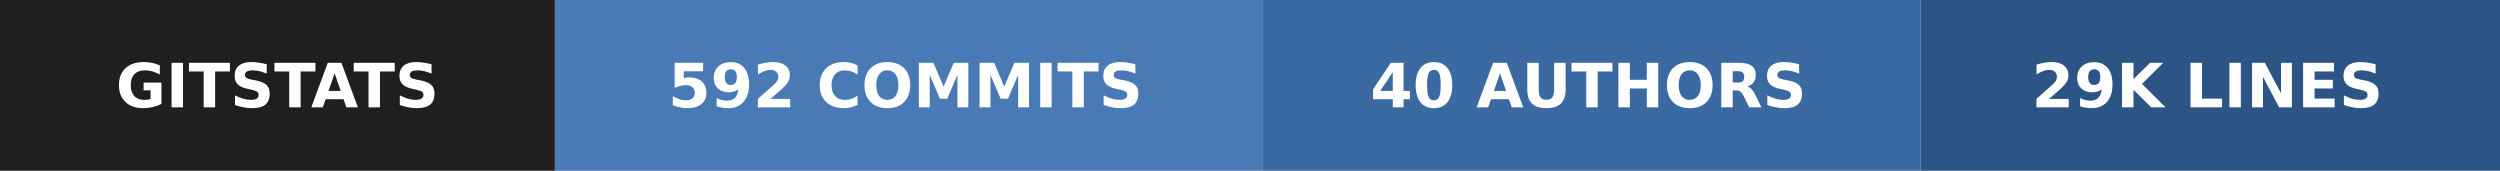
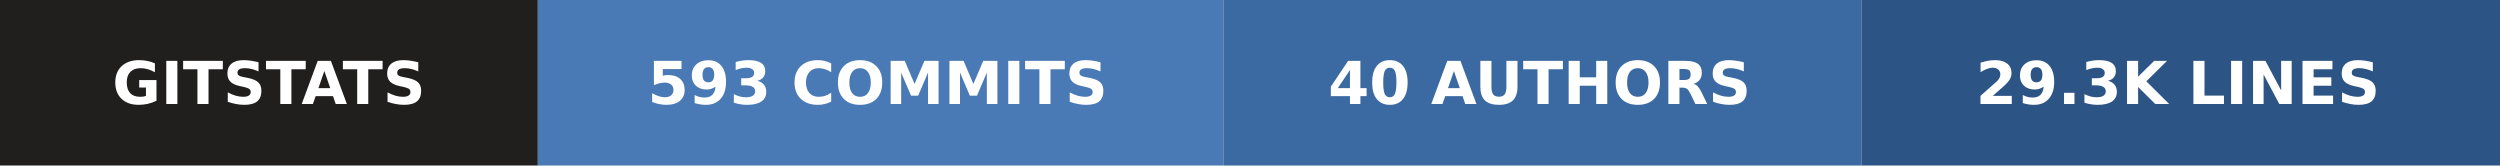
- <svg xmlns="http://www.w3.org/2000/svg" width="410" height="28" role="img" aria-label="gitstats: 592 commits, 40 authors, 29k lines">
+ <svg xmlns="http://www.w3.org/2000/svg" width="423" height="28" role="img" aria-label="gitstats: 593 commits, 40 authors, 29.3k lines">
  <g>
    <rect x="0" width="91" height="28" fill="#211e1e" />
    <rect x="91" width="116" height="28" fill="#4a7ab5" />
    <rect x="207" width="108" height="28" fill="#3b6aa3" />
-     <rect x="315" width="95" height="28" fill="#2c5485" />
+     <rect x="315" width="108" height="28" fill="#2c5485" />
  </g>
  <g text-anchor="middle" font-family="Verdana,Geneva,DejaVu Sans,sans-serif" font-size="10" font-weight="bold" text-rendering="geometricPrecision">
    <text x="45.5" y="17.6" fill="#fff" textLength="67.0">GITSTATS</text>
-     <text x="148.5" y="17.6" fill="#fff" textLength="91.0">592 COMMITS</text>
+     <text x="148.5" y="17.6" fill="#fff" textLength="91.0">593 COMMITS</text>
    <text x="260.5" y="17.6" fill="#fff" textLength="83.0">40 AUTHORS</text>
-     <text x="362.0" y="17.6" fill="#fff" textLength="70.0">29K LINES</text>
+     <text x="368.5" y="17.6" fill="#fff" textLength="83.0">29.3K LINES</text>
  </g>
</svg>
